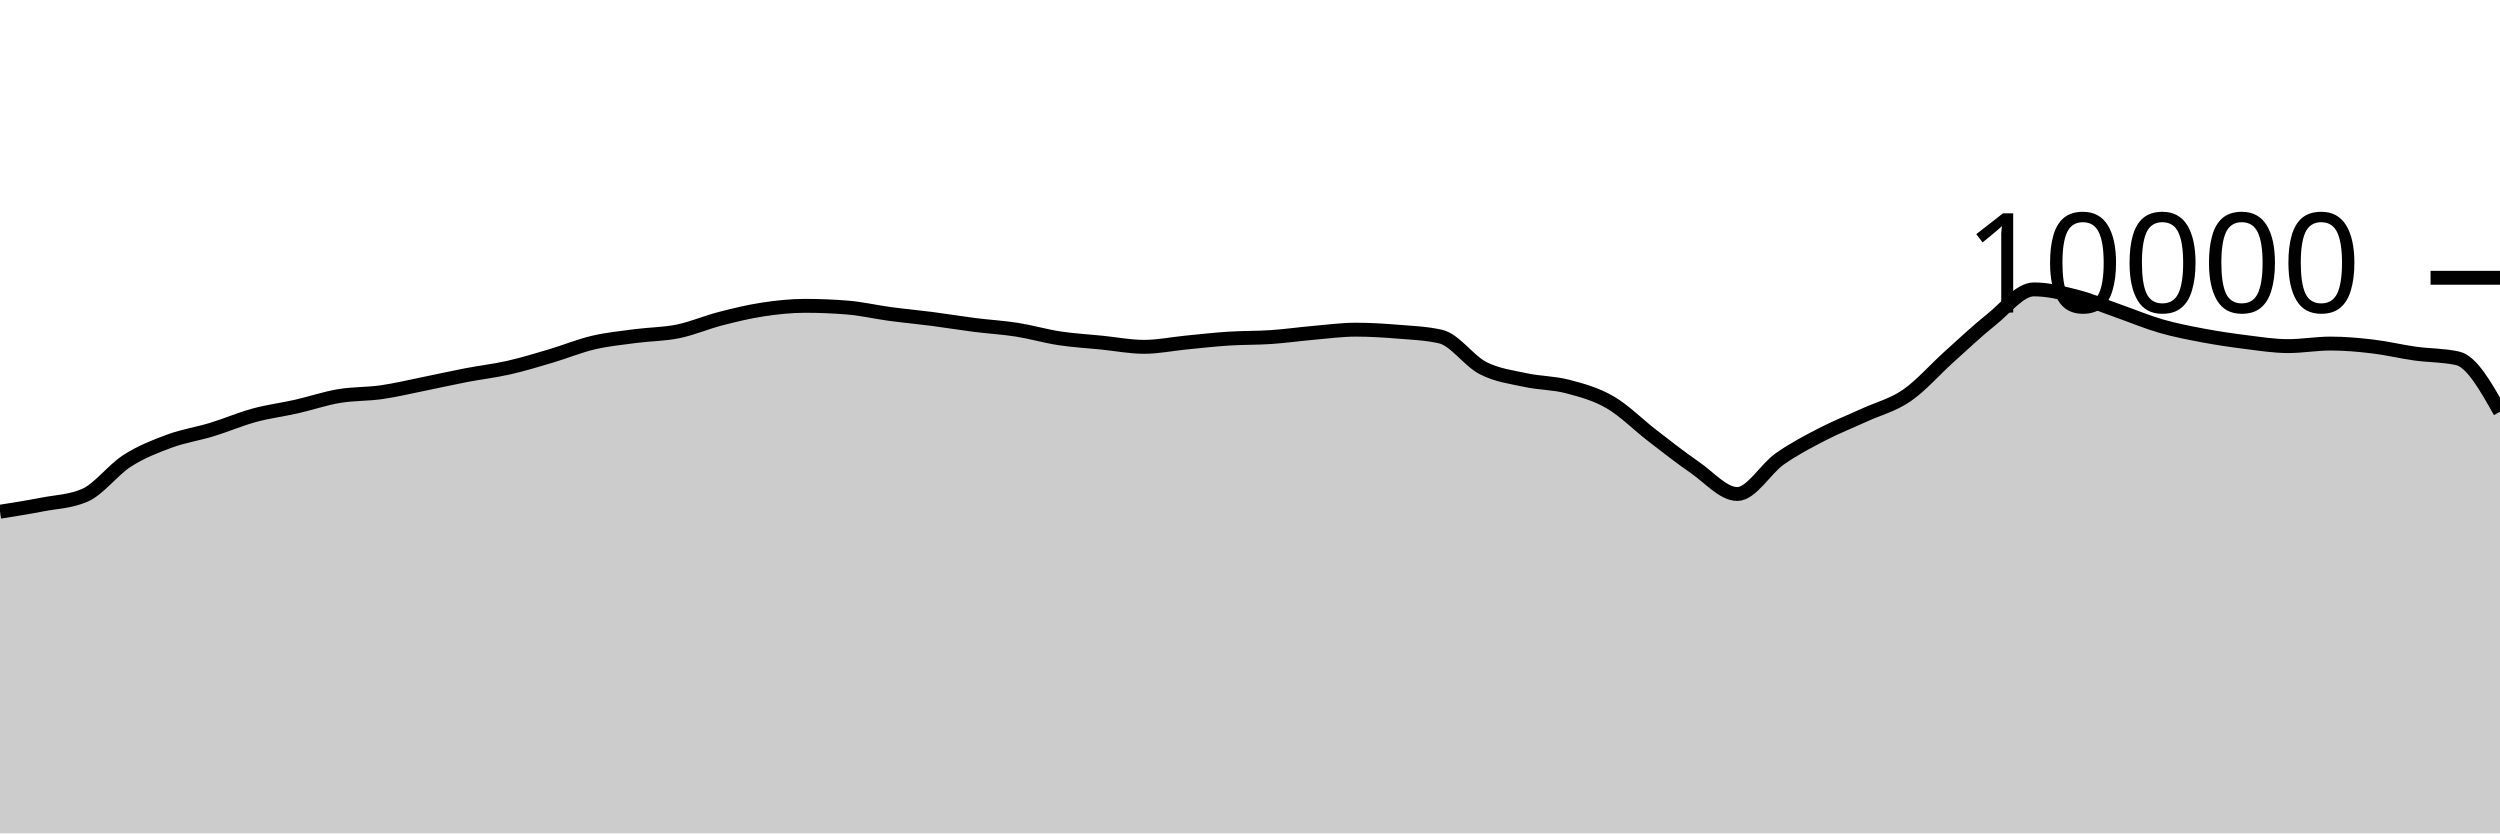
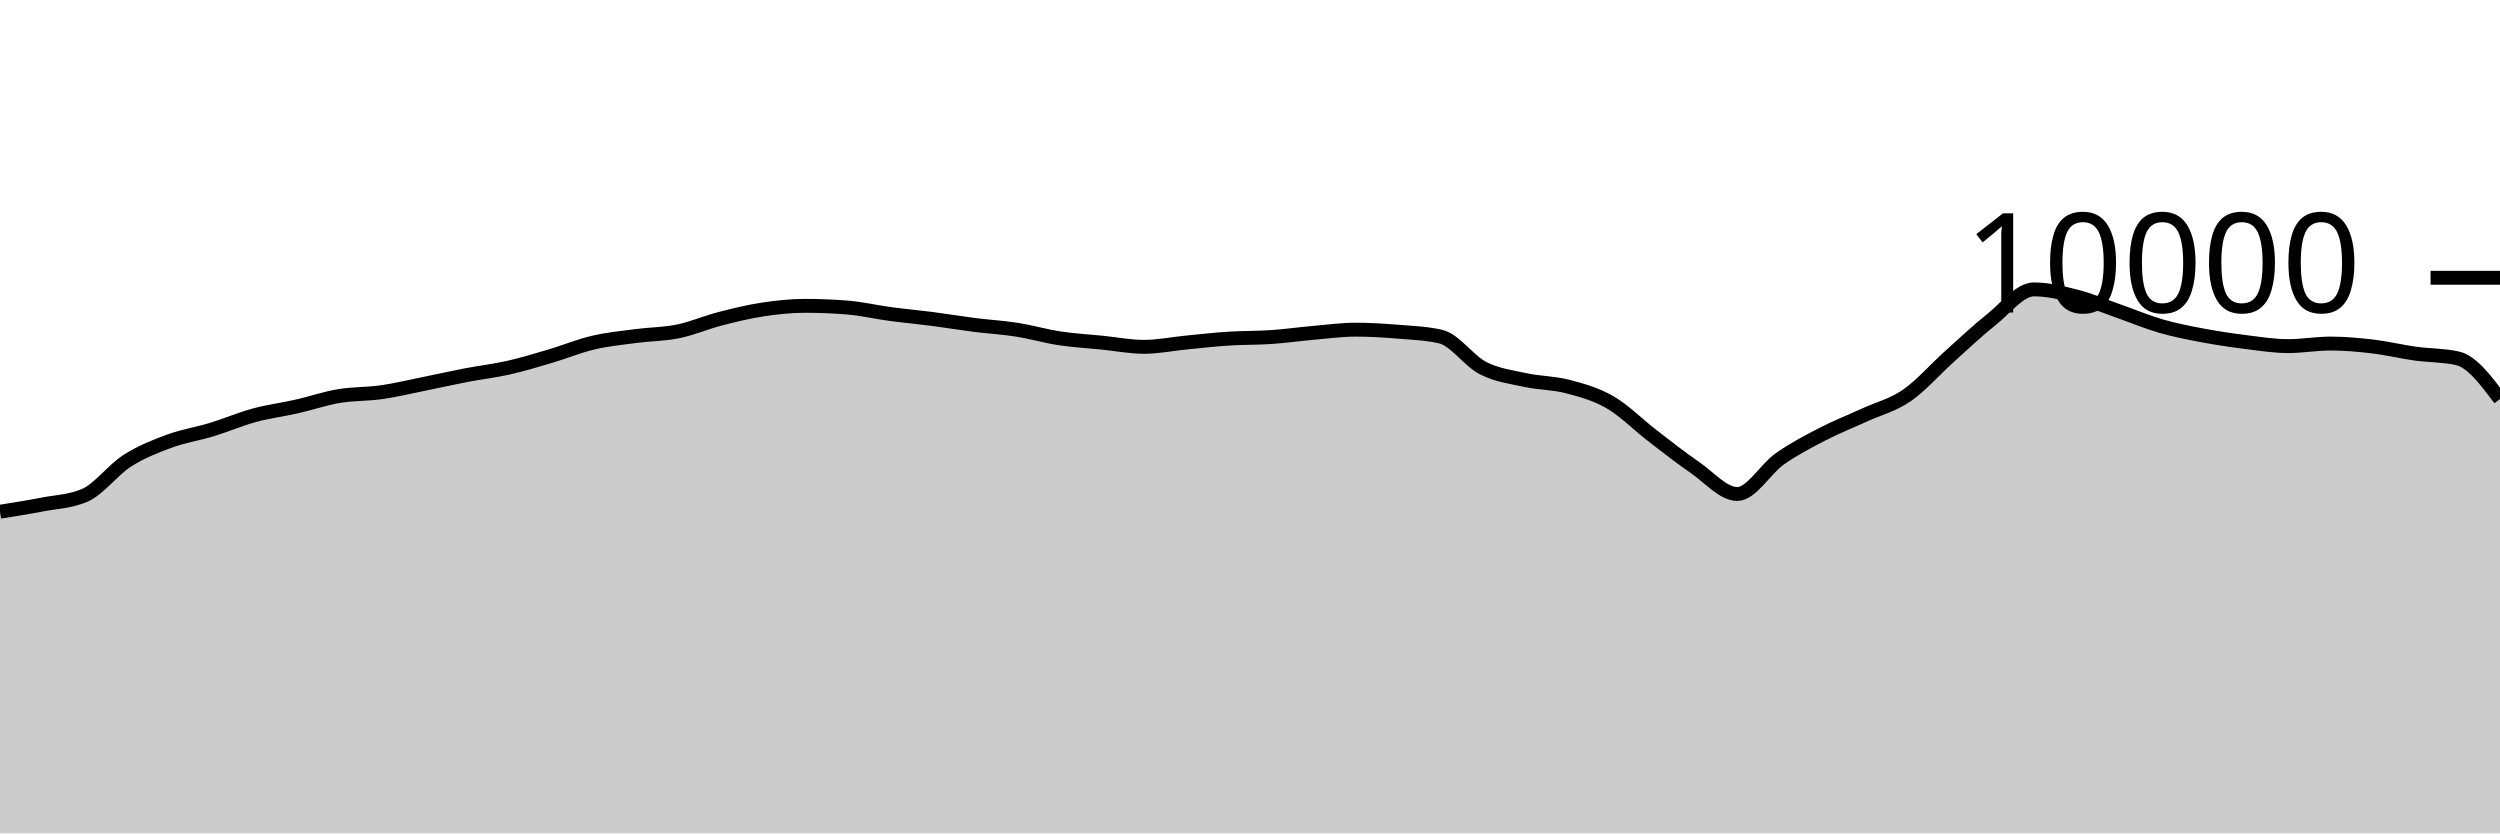
<svg xmlns="http://www.w3.org/2000/svg" viewBox="0 0 180 60">
  <g transform="translate(0,20)">
-     <path class="area" fill="rgba(0, 0, 0, 0.2)" d="M0,16.844C1.017,16.682,2.034,16.521,3.051,16.324C4.068,16.127,5.085,16.104,6.102,15.664C7.119,15.224,8.136,13.831,9.153,13.18C10.169,12.529,11.186,12.135,12.203,11.76C13.22,11.385,14.237,11.238,15.254,10.928C16.271,10.618,17.288,10.177,18.305,9.9C19.322,9.623,20.339,9.499,21.356,9.268C22.373,9.037,23.39,8.687,24.407,8.516C25.424,8.345,26.441,8.385,27.458,8.24C28.475,8.095,29.492,7.849,30.508,7.644C31.525,7.439,32.542,7.207,33.559,7.012C34.576,6.817,35.593,6.702,36.61,6.472C37.627,6.242,38.644,5.933,39.661,5.632C40.678,5.331,41.695,4.907,42.712,4.668C43.729,4.429,44.746,4.331,45.763,4.196C46.78,4.061,47.797,4.068,48.814,3.86C49.831,3.652,50.847,3.211,51.864,2.948C52.881,2.685,53.898,2.439,54.915,2.284C55.932,2.129,56.949,2.02,57.966,2.02C58.983,2.02,60,2.061,61.017,2.144C62.034,2.227,63.051,2.467,64.068,2.604C65.085,2.741,66.102,2.832,67.119,2.964C68.136,3.096,69.153,3.267,70.169,3.396C71.186,3.525,72.203,3.58,73.22,3.74C74.237,3.9,75.254,4.201,76.271,4.356C77.288,4.511,78.305,4.565,79.322,4.668C80.339,4.771,81.356,4.972,82.373,4.972C83.39,4.972,84.407,4.759,85.424,4.66C86.441,4.561,87.458,4.445,88.475,4.38C89.492,4.315,90.508,4.337,91.525,4.268C92.542,4.199,93.559,4.053,94.576,3.964C95.593,3.875,96.61,3.736,97.627,3.736C98.644,3.736,99.661,3.801,100.678,3.884C101.695,3.967,102.712,4.001,103.729,4.236C104.746,4.471,105.763,5.983,106.78,6.504C107.797,7.025,108.814,7.143,109.831,7.364C110.847,7.585,111.864,7.565,112.881,7.832C113.898,8.099,114.915,8.377,115.932,8.968C116.949,9.559,117.966,10.594,118.983,11.376C120,12.158,121.017,12.961,122.034,13.66C123.051,14.359,124.068,15.568,125.085,15.568C126.102,15.568,127.119,13.759,128.136,13.044C129.153,12.329,130.169,11.803,131.186,11.276C132.203,10.749,133.22,10.351,134.237,9.884C135.254,9.417,136.271,9.175,137.288,8.476C138.305,7.777,139.322,6.601,140.339,5.688C141.356,4.775,142.373,3.809,143.39,3C144.407,2.191,145.424,0.836,146.441,0.836C147.458,0.836,148.475,1.087,149.492,1.348C150.508,1.609,151.525,2.045,152.542,2.4C153.559,2.755,154.576,3.187,155.593,3.48C156.61,3.773,157.627,3.969,158.644,4.16C159.661,4.351,160.678,4.501,161.695,4.628C162.712,4.755,163.729,4.92,164.746,4.92C165.763,4.92,166.78,4.736,167.797,4.736C168.814,4.736,169.831,4.827,170.847,4.948C171.864,5.069,172.881,5.318,173.898,5.46C174.915,5.602,175.932,5.573,176.949,5.8C177.966,6.027,178.983,7.835,180,9.644L180,40C178.983,40,177.966,40,176.949,40C175.932,40,174.915,40,173.898,40C172.881,40,171.864,40,170.847,40C169.831,40,168.814,40,167.797,40C166.78,40,165.763,40,164.746,40C163.729,40,162.712,40,161.695,40C160.678,40,159.661,40,158.644,40C157.627,40,156.61,40,155.593,40C154.576,40,153.559,40,152.542,40C151.525,40,150.508,40,149.492,40C148.475,40,147.458,40,146.441,40C145.424,40,144.407,40,143.39,40C142.373,40,141.356,40,140.339,40C139.322,40,138.305,40,137.288,40C136.271,40,135.254,40,134.237,40C133.22,40,132.203,40,131.186,40C130.169,40,129.153,40,128.136,40C127.119,40,126.102,40,125.085,40C124.068,40,123.051,40,122.034,40C121.017,40,120,40,118.983,40C117.966,40,116.949,40,115.932,40C114.915,40,113.898,40,112.881,40C111.864,40,110.847,40,109.831,40C108.814,40,107.797,40,106.78,40C105.763,40,104.746,40,103.729,40C102.712,40,101.695,40,100.678,40C99.661,40,98.644,40,97.627,40C96.61,40,95.593,40,94.576,40C93.559,40,92.542,40,91.525,40C90.508,40,89.492,40,88.475,40C87.458,40,86.441,40,85.424,40C84.407,40,83.39,40,82.373,40C81.356,40,80.339,40,79.322,40C78.305,40,77.288,40,76.271,40C75.254,40,74.237,40,73.22,40C72.203,40,71.186,40,70.169,40C69.153,40,68.136,40,67.119,40C66.102,40,65.085,40,64.068,40C63.051,40,62.034,40,61.017,40C60,40,58.983,40,57.966,40C56.949,40,55.932,40,54.915,40C53.898,40,52.881,40,51.864,40C50.847,40,49.831,40,48.814,40C47.797,40,46.78,40,45.763,40C44.746,40,43.729,40,42.712,40C41.695,40,40.678,40,39.661,40C38.644,40,37.627,40,36.61,40C35.593,40,34.576,40,33.559,40C32.542,40,31.525,40,30.508,40C29.492,40,28.475,40,27.458,40C26.441,40,25.424,40,24.407,40C23.39,40,22.373,40,21.356,40C20.339,40,19.322,40,18.305,40C17.288,40,16.271,40,15.254,40C14.237,40,13.22,40,12.203,40C11.186,40,10.169,40,9.153,40C8.136,40,7.119,40,6.102,40C5.085,40,4.068,40,3.051,40C2.034,40,1.017,40,0,40Z" />
-     <path class="line" stroke="black" fill="none" d="M0,16.844C1.017,16.682,2.034,16.521,3.051,16.324C4.068,16.127,5.085,16.104,6.102,15.664C7.119,15.224,8.136,13.831,9.153,13.18C10.169,12.529,11.186,12.135,12.203,11.76C13.22,11.385,14.237,11.238,15.254,10.928C16.271,10.618,17.288,10.177,18.305,9.9C19.322,9.623,20.339,9.499,21.356,9.268C22.373,9.037,23.39,8.687,24.407,8.516C25.424,8.345,26.441,8.385,27.458,8.24C28.475,8.095,29.492,7.849,30.508,7.644C31.525,7.439,32.542,7.207,33.559,7.012C34.576,6.817,35.593,6.702,36.61,6.472C37.627,6.242,38.644,5.933,39.661,5.632C40.678,5.331,41.695,4.907,42.712,4.668C43.729,4.429,44.746,4.331,45.763,4.196C46.78,4.061,47.797,4.068,48.814,3.86C49.831,3.652,50.847,3.211,51.864,2.948C52.881,2.685,53.898,2.439,54.915,2.284C55.932,2.129,56.949,2.02,57.966,2.02C58.983,2.02,60,2.061,61.017,2.144C62.034,2.227,63.051,2.467,64.068,2.604C65.085,2.741,66.102,2.832,67.119,2.964C68.136,3.096,69.153,3.267,70.169,3.396C71.186,3.525,72.203,3.58,73.22,3.74C74.237,3.9,75.254,4.201,76.271,4.356C77.288,4.511,78.305,4.565,79.322,4.668C80.339,4.771,81.356,4.972,82.373,4.972C83.39,4.972,84.407,4.759,85.424,4.66C86.441,4.561,87.458,4.445,88.475,4.38C89.492,4.315,90.508,4.337,91.525,4.268C92.542,4.199,93.559,4.053,94.576,3.964C95.593,3.875,96.61,3.736,97.627,3.736C98.644,3.736,99.661,3.801,100.678,3.884C101.695,3.967,102.712,4.001,103.729,4.236C104.746,4.471,105.763,5.983,106.78,6.504C107.797,7.025,108.814,7.143,109.831,7.364C110.847,7.585,111.864,7.565,112.881,7.832C113.898,8.099,114.915,8.377,115.932,8.968C116.949,9.559,117.966,10.594,118.983,11.376C120,12.158,121.017,12.961,122.034,13.66C123.051,14.359,124.068,15.568,125.085,15.568C126.102,15.568,127.119,13.759,128.136,13.044C129.153,12.329,130.169,11.803,131.186,11.276C132.203,10.749,133.22,10.351,134.237,9.884C135.254,9.417,136.271,9.175,137.288,8.476C138.305,7.777,139.322,6.601,140.339,5.688C141.356,4.775,142.373,3.809,143.39,3C144.407,2.191,145.424,0.836,146.441,0.836C147.458,0.836,148.475,1.087,149.492,1.348C150.508,1.609,151.525,2.045,152.542,2.4C153.559,2.755,154.576,3.187,155.593,3.48C156.61,3.773,157.627,3.969,158.644,4.16C159.661,4.351,160.678,4.501,161.695,4.628C162.712,4.755,163.729,4.92,164.746,4.92C165.763,4.92,166.78,4.736,167.797,4.736C168.814,4.736,169.831,4.827,170.847,4.948C171.864,5.069,172.881,5.318,173.898,5.46C174.915,5.602,175.932,5.573,176.949,5.8C177.966,6.027,178.983,7.835,180,9.644" />
+     <path class="area" fill="rgba(0, 0, 0, 0.2)" d="M0,16.844C1.017,16.682,2.034,16.521,3.051,16.324C4.068,16.127,5.085,16.104,6.102,15.664C7.119,15.224,8.136,13.831,9.153,13.18C10.169,12.529,11.186,12.135,12.203,11.76C13.22,11.385,14.237,11.238,15.254,10.928C16.271,10.618,17.288,10.177,18.305,9.9C19.322,9.623,20.339,9.499,21.356,9.268C22.373,9.037,23.39,8.687,24.407,8.516C25.424,8.345,26.441,8.385,27.458,8.24C28.475,8.095,29.492,7.849,30.508,7.644C31.525,7.439,32.542,7.207,33.559,7.012C34.576,6.817,35.593,6.702,36.61,6.472C37.627,6.242,38.644,5.933,39.661,5.632C40.678,5.331,41.695,4.907,42.712,4.668C43.729,4.429,44.746,4.331,45.763,4.196C46.78,4.061,47.797,4.068,48.814,3.86C49.831,3.652,50.847,3.211,51.864,2.948C52.881,2.685,53.898,2.439,54.915,2.284C55.932,2.129,56.949,2.02,57.966,2.02C58.983,2.02,60,2.061,61.017,2.144C62.034,2.227,63.051,2.467,64.068,2.604C65.085,2.741,66.102,2.832,67.119,2.964C68.136,3.096,69.153,3.267,70.169,3.396C71.186,3.525,72.203,3.58,73.22,3.74C74.237,3.9,75.254,4.201,76.271,4.356C77.288,4.511,78.305,4.565,79.322,4.668C80.339,4.771,81.356,4.972,82.373,4.972C83.39,4.972,84.407,4.759,85.424,4.66C86.441,4.561,87.458,4.445,88.475,4.38C89.492,4.315,90.508,4.337,91.525,4.268C92.542,4.199,93.559,4.053,94.576,3.964C95.593,3.875,96.61,3.736,97.627,3.736C98.644,3.736,99.661,3.801,100.678,3.884C101.695,3.967,102.712,4.001,103.729,4.236C104.746,4.471,105.763,5.983,106.78,6.504C107.797,7.025,108.814,7.143,109.831,7.364C110.847,7.585,111.864,7.565,112.881,7.832C113.898,8.099,114.915,8.377,115.932,8.968C116.949,9.559,117.966,10.594,118.983,11.376C120,12.158,121.017,12.961,122.034,13.66C123.051,14.359,124.068,15.568,125.085,15.568C126.102,15.568,127.119,13.759,128.136,13.044C129.153,12.329,130.169,11.803,131.186,11.276C132.203,10.749,133.22,10.351,134.237,9.884C135.254,9.417,136.271,9.175,137.288,8.476C138.305,7.777,139.322,6.601,140.339,5.688C141.356,4.775,142.373,3.809,143.39,3C144.407,2.191,145.424,0.836,146.441,0.836C147.458,0.836,148.475,1.087,149.492,1.348C150.508,1.609,151.525,2.045,152.542,2.4C153.559,2.755,154.576,3.187,155.593,3.48C156.61,3.773,157.627,3.969,158.644,4.16C159.661,4.351,160.678,4.501,161.695,4.628C162.712,4.755,163.729,4.92,164.746,4.92C165.763,4.92,166.78,4.736,167.797,4.736C168.814,4.736,169.831,4.827,170.847,4.948C171.864,5.069,172.881,5.318,173.898,5.46C174.915,5.602,175.932,5.573,176.949,5.8C177.966,6.027,178.983,7.379,180,8.732L180,40C178.983,40,177.966,40,176.949,40C175.932,40,174.915,40,173.898,40C172.881,40,171.864,40,170.847,40C169.831,40,168.814,40,167.797,40C166.78,40,165.763,40,164.746,40C163.729,40,162.712,40,161.695,40C160.678,40,159.661,40,158.644,40C157.627,40,156.61,40,155.593,40C154.576,40,153.559,40,152.542,40C151.525,40,150.508,40,149.492,40C148.475,40,147.458,40,146.441,40C145.424,40,144.407,40,143.39,40C142.373,40,141.356,40,140.339,40C139.322,40,138.305,40,137.288,40C136.271,40,135.254,40,134.237,40C133.22,40,132.203,40,131.186,40C130.169,40,129.153,40,128.136,40C127.119,40,126.102,40,125.085,40C124.068,40,123.051,40,122.034,40C121.017,40,120,40,118.983,40C117.966,40,116.949,40,115.932,40C114.915,40,113.898,40,112.881,40C111.864,40,110.847,40,109.831,40C108.814,40,107.797,40,106.78,40C105.763,40,104.746,40,103.729,40C102.712,40,101.695,40,100.678,40C99.661,40,98.644,40,97.627,40C96.61,40,95.593,40,94.576,40C93.559,40,92.542,40,91.525,40C90.508,40,89.492,40,88.475,40C87.458,40,86.441,40,85.424,40C84.407,40,83.39,40,82.373,40C81.356,40,80.339,40,79.322,40C78.305,40,77.288,40,76.271,40C75.254,40,74.237,40,73.22,40C72.203,40,71.186,40,70.169,40C69.153,40,68.136,40,67.119,40C66.102,40,65.085,40,64.068,40C63.051,40,62.034,40,61.017,40C60,40,58.983,40,57.966,40C56.949,40,55.932,40,54.915,40C53.898,40,52.881,40,51.864,40C50.847,40,49.831,40,48.814,40C47.797,40,46.78,40,45.763,40C44.746,40,43.729,40,42.712,40C41.695,40,40.678,40,39.661,40C38.644,40,37.627,40,36.61,40C35.593,40,34.576,40,33.559,40C32.542,40,31.525,40,30.508,40C29.492,40,28.475,40,27.458,40C26.441,40,25.424,40,24.407,40C23.39,40,22.373,40,21.356,40C20.339,40,19.322,40,18.305,40C17.288,40,16.271,40,15.254,40C14.237,40,13.22,40,12.203,40C11.186,40,10.169,40,9.153,40C8.136,40,7.119,40,6.102,40C5.085,40,4.068,40,3.051,40C2.034,40,1.017,40,0,40Z" />
+     <path class="line" stroke="black" fill="none" d="M0,16.844C1.017,16.682,2.034,16.521,3.051,16.324C4.068,16.127,5.085,16.104,6.102,15.664C7.119,15.224,8.136,13.831,9.153,13.18C10.169,12.529,11.186,12.135,12.203,11.76C13.22,11.385,14.237,11.238,15.254,10.928C16.271,10.618,17.288,10.177,18.305,9.9C19.322,9.623,20.339,9.499,21.356,9.268C22.373,9.037,23.39,8.687,24.407,8.516C25.424,8.345,26.441,8.385,27.458,8.24C28.475,8.095,29.492,7.849,30.508,7.644C31.525,7.439,32.542,7.207,33.559,7.012C34.576,6.817,35.593,6.702,36.61,6.472C37.627,6.242,38.644,5.933,39.661,5.632C40.678,5.331,41.695,4.907,42.712,4.668C43.729,4.429,44.746,4.331,45.763,4.196C46.78,4.061,47.797,4.068,48.814,3.86C49.831,3.652,50.847,3.211,51.864,2.948C52.881,2.685,53.898,2.439,54.915,2.284C55.932,2.129,56.949,2.02,57.966,2.02C58.983,2.02,60,2.061,61.017,2.144C62.034,2.227,63.051,2.467,64.068,2.604C65.085,2.741,66.102,2.832,67.119,2.964C68.136,3.096,69.153,3.267,70.169,3.396C71.186,3.525,72.203,3.58,73.22,3.74C74.237,3.9,75.254,4.201,76.271,4.356C77.288,4.511,78.305,4.565,79.322,4.668C80.339,4.771,81.356,4.972,82.373,4.972C83.39,4.972,84.407,4.759,85.424,4.66C86.441,4.561,87.458,4.445,88.475,4.38C89.492,4.315,90.508,4.337,91.525,4.268C92.542,4.199,93.559,4.053,94.576,3.964C95.593,3.875,96.61,3.736,97.627,3.736C98.644,3.736,99.661,3.801,100.678,3.884C101.695,3.967,102.712,4.001,103.729,4.236C104.746,4.471,105.763,5.983,106.78,6.504C107.797,7.025,108.814,7.143,109.831,7.364C110.847,7.585,111.864,7.565,112.881,7.832C113.898,8.099,114.915,8.377,115.932,8.968C116.949,9.559,117.966,10.594,118.983,11.376C120,12.158,121.017,12.961,122.034,13.66C123.051,14.359,124.068,15.568,125.085,15.568C126.102,15.568,127.119,13.759,128.136,13.044C129.153,12.329,130.169,11.803,131.186,11.276C132.203,10.749,133.22,10.351,134.237,9.884C135.254,9.417,136.271,9.175,137.288,8.476C138.305,7.777,139.322,6.601,140.339,5.688C141.356,4.775,142.373,3.809,143.39,3C144.407,2.191,145.424,0.836,146.441,0.836C147.458,0.836,148.475,1.087,149.492,1.348C150.508,1.609,151.525,2.045,152.542,2.4C153.559,2.755,154.576,3.187,155.593,3.48C156.61,3.773,157.627,3.969,158.644,4.16C159.661,4.351,160.678,4.501,161.695,4.628C162.712,4.755,163.729,4.92,164.746,4.92C165.763,4.92,166.78,4.736,167.797,4.736C168.814,4.736,169.831,4.827,170.847,4.948C171.864,5.069,172.881,5.318,173.898,5.46C174.915,5.602,175.932,5.573,176.949,5.8C177.966,6.027,178.983,7.379,180,8.732" />
    <path class="axis-ceiling" stroke-width="1" stroke="black" fill="none" d="M175,0L180,0" />
    <text class="axis-ceiling-label" font-family="sans-serif" text-anchor="end" font-size="10px" x="170" y="2.5">10000</text>
  </g>
</svg>
